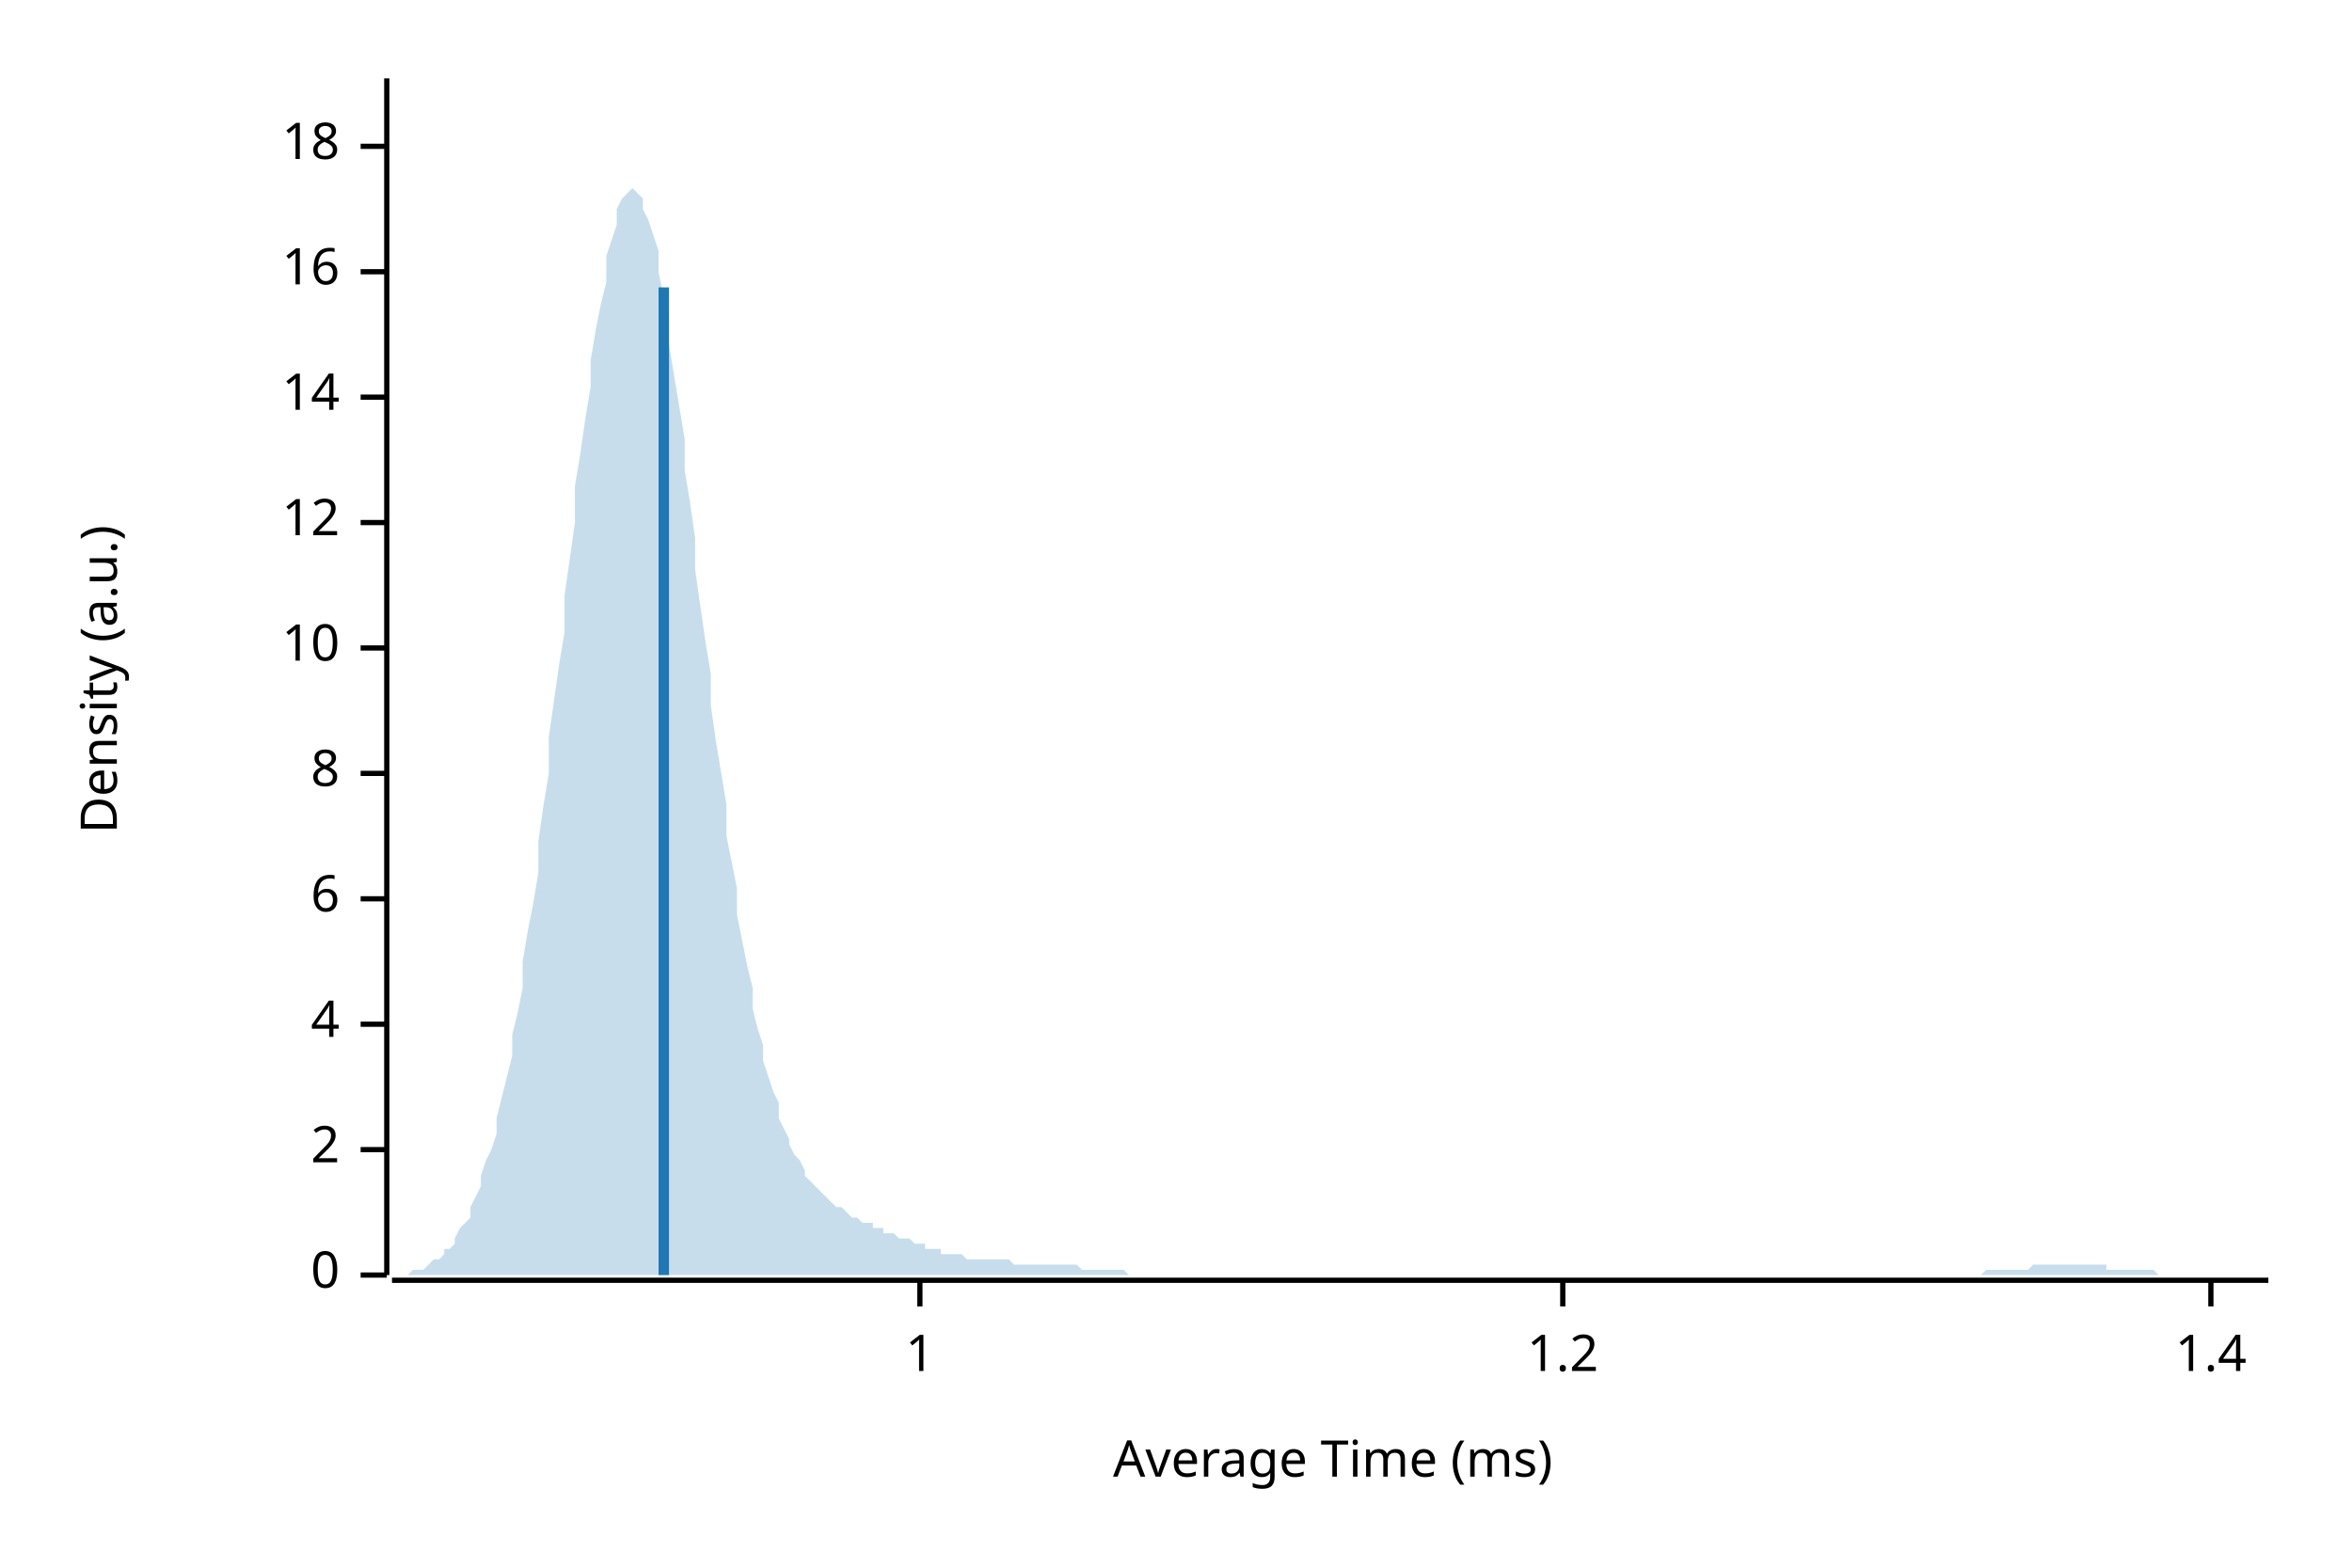
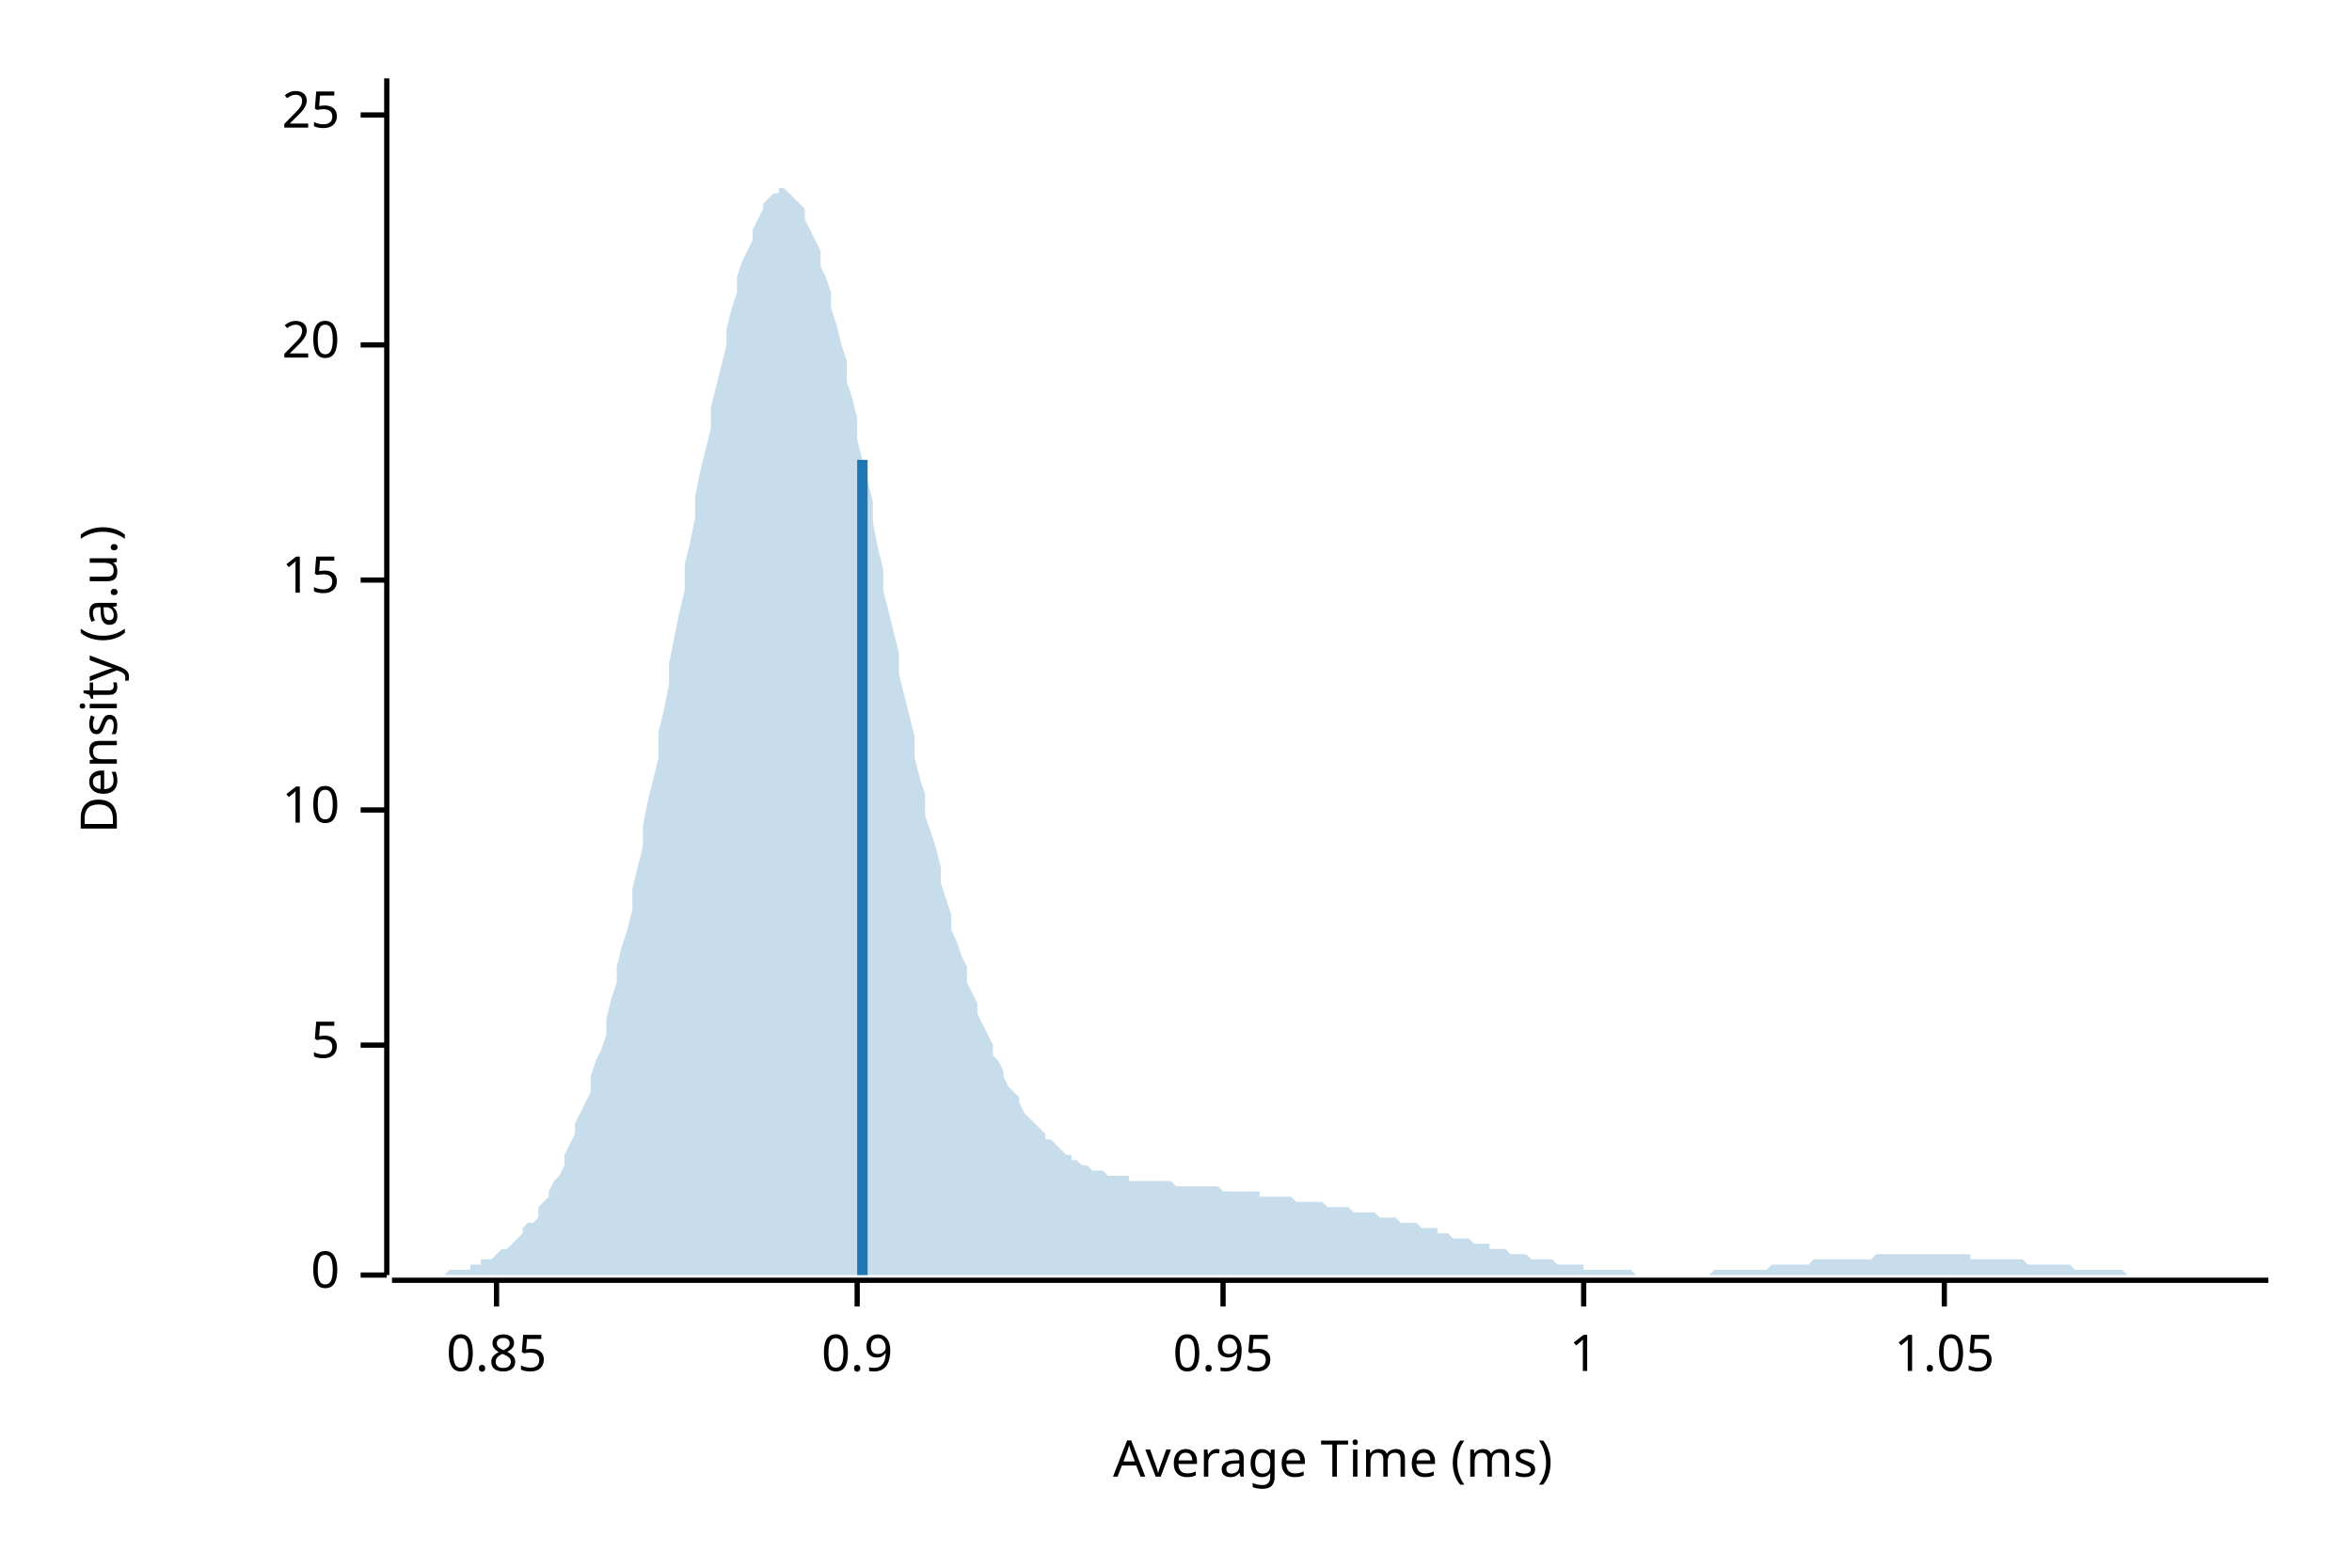
<svg xmlns="http://www.w3.org/2000/svg" width="450" height="300" viewBox="0 0 450 300">
  <text x="15" y="130" dy="0.76em" text-anchor="middle" font-family="sans-serif" font-size="9.677" opacity="1" fill="#000000" transform="rotate(270, 15, 130)">
Density (a.u.)
</text>
  <text x="255" y="285" dy="-0.5ex" text-anchor="middle" font-family="sans-serif" font-size="9.677" opacity="1" fill="#000000">
Average Time (ms)
</text>
  <polyline fill="none" opacity="1" stroke="#000000" stroke-width="1" points="74,15 74,244 " />
  <text x="65" y="244" dy="0.5ex" text-anchor="end" font-family="sans-serif" font-size="9.677" opacity="1" fill="#000000">
0
</text>
  <polyline fill="none" opacity="1" stroke="#000000" stroke-width="1" points="69,244 74,244 " />
-   <text x="65" y="220" dy="0.5ex" text-anchor="end" font-family="sans-serif" font-size="9.677" opacity="1" fill="#000000">
- 2
+   <text x="65" y="200" dy="0.5ex" text-anchor="end" font-family="sans-serif" font-size="9.677" opacity="1" fill="#000000">
+ 5
</text>
-   <polyline fill="none" opacity="1" stroke="#000000" stroke-width="1" points="69,220 74,220 " />
-   <text x="65" y="196" dy="0.5ex" text-anchor="end" font-family="sans-serif" font-size="9.677" opacity="1" fill="#000000">
- 4
- </text>
-   <polyline fill="none" opacity="1" stroke="#000000" stroke-width="1" points="69,196 74,196 " />
-   <text x="65" y="172" dy="0.5ex" text-anchor="end" font-family="sans-serif" font-size="9.677" opacity="1" fill="#000000">
- 6
- </text>
-   <polyline fill="none" opacity="1" stroke="#000000" stroke-width="1" points="69,172 74,172 " />
-   <text x="65" y="148" dy="0.5ex" text-anchor="end" font-family="sans-serif" font-size="9.677" opacity="1" fill="#000000">
- 8
- </text>
-   <polyline fill="none" opacity="1" stroke="#000000" stroke-width="1" points="69,148 74,148 " />
-   <text x="65" y="124" dy="0.5ex" text-anchor="end" font-family="sans-serif" font-size="9.677" opacity="1" fill="#000000">
+   <polyline fill="none" opacity="1" stroke="#000000" stroke-width="1" points="69,200 74,200 " />
+   <text x="65" y="155" dy="0.5ex" text-anchor="end" font-family="sans-serif" font-size="9.677" opacity="1" fill="#000000">
10
</text>
-   <polyline fill="none" opacity="1" stroke="#000000" stroke-width="1" points="69,124 74,124 " />
-   <text x="65" y="100" dy="0.5ex" text-anchor="end" font-family="sans-serif" font-size="9.677" opacity="1" fill="#000000">
- 12
+   <polyline fill="none" opacity="1" stroke="#000000" stroke-width="1" points="69,155 74,155 " />
+   <text x="65" y="111" dy="0.5ex" text-anchor="end" font-family="sans-serif" font-size="9.677" opacity="1" fill="#000000">
+ 15
</text>
-   <polyline fill="none" opacity="1" stroke="#000000" stroke-width="1" points="69,100 74,100 " />
-   <text x="65" y="76" dy="0.5ex" text-anchor="end" font-family="sans-serif" font-size="9.677" opacity="1" fill="#000000">
- 14
+   <polyline fill="none" opacity="1" stroke="#000000" stroke-width="1" points="69,111 74,111 " />
+   <text x="65" y="66" dy="0.5ex" text-anchor="end" font-family="sans-serif" font-size="9.677" opacity="1" fill="#000000">
+ 20
</text>
-   <polyline fill="none" opacity="1" stroke="#000000" stroke-width="1" points="69,76 74,76 " />
-   <text x="65" y="52" dy="0.5ex" text-anchor="end" font-family="sans-serif" font-size="9.677" opacity="1" fill="#000000">
- 16
+   <polyline fill="none" opacity="1" stroke="#000000" stroke-width="1" points="69,66 74,66 " />
+   <text x="65" y="22" dy="0.5ex" text-anchor="end" font-family="sans-serif" font-size="9.677" opacity="1" fill="#000000">
+ 25
</text>
-   <polyline fill="none" opacity="1" stroke="#000000" stroke-width="1" points="69,52 74,52 " />
-   <text x="65" y="28" dy="0.5ex" text-anchor="end" font-family="sans-serif" font-size="9.677" opacity="1" fill="#000000">
- 18
+   <polyline fill="none" opacity="1" stroke="#000000" stroke-width="1" points="69,22 74,22 " />
+   <polyline fill="none" opacity="1" stroke="#000000" stroke-width="1" points="75,245 434,245 " />
+   <text x="95" y="255" dy="0.76em" text-anchor="middle" font-family="sans-serif" font-size="9.677" opacity="1" fill="#000000">
+ 0.85
</text>
-   <polyline fill="none" opacity="1" stroke="#000000" stroke-width="1" points="69,28 74,28 " />
-   <polyline fill="none" opacity="1" stroke="#000000" stroke-width="1" points="75,245 434,245 " />
-   <text x="176" y="255" dy="0.76em" text-anchor="middle" font-family="sans-serif" font-size="9.677" opacity="1" fill="#000000">
+   <polyline fill="none" opacity="1" stroke="#000000" stroke-width="1" points="95,245 95,250 " />
+   <text x="164" y="255" dy="0.76em" text-anchor="middle" font-family="sans-serif" font-size="9.677" opacity="1" fill="#000000">
+ 0.9
+ </text>
+   <polyline fill="none" opacity="1" stroke="#000000" stroke-width="1" points="164,245 164,250 " />
+   <text x="234" y="255" dy="0.76em" text-anchor="middle" font-family="sans-serif" font-size="9.677" opacity="1" fill="#000000">
+ 0.95
+ </text>
+   <polyline fill="none" opacity="1" stroke="#000000" stroke-width="1" points="234,245 234,250 " />
+   <text x="303" y="255" dy="0.76em" text-anchor="middle" font-family="sans-serif" font-size="9.677" opacity="1" fill="#000000">
1
</text>
-   <polyline fill="none" opacity="1" stroke="#000000" stroke-width="1" points="176,245 176,250 " />
-   <text x="299" y="255" dy="0.76em" text-anchor="middle" font-family="sans-serif" font-size="9.677" opacity="1" fill="#000000">
- 1.2
+   <polyline fill="none" opacity="1" stroke="#000000" stroke-width="1" points="303,245 303,250 " />
+   <text x="372" y="255" dy="0.76em" text-anchor="middle" font-family="sans-serif" font-size="9.677" opacity="1" fill="#000000">
+ 1.05
</text>
-   <polyline fill="none" opacity="1" stroke="#000000" stroke-width="1" points="299,245 299,250 " />
-   <text x="423" y="255" dy="0.76em" text-anchor="middle" font-family="sans-serif" font-size="9.677" opacity="1" fill="#000000">
- 1.4
- </text>
-   <polyline fill="none" opacity="1" stroke="#000000" stroke-width="1" points="423,245 423,250 " />
-   <polygon opacity="0.25" fill="#1F78B4" points="75,244 75,244 76,244 77,244 77,244 78,244 79,243 80,243 80,243 81,243 82,242 82,242 83,241 84,241 85,240 85,239 86,239 87,238 87,237 88,235 89,234 90,233 90,231 91,229 92,227 92,225 93,222 94,220 95,217 95,214 96,210 97,206 98,202 98,198 99,194 100,189 100,184 101,178 102,173 103,167 103,161 104,154 105,148 105,141 106,134 107,127 108,121 108,114 109,107 110,100 110,93 111,87 112,80 113,74 113,69 114,63 115,58 116,54 116,49 117,46 118,43 118,40 119,38 120,37 121,36 121,36 122,37 123,38 123,40 124,42 125,45 126,48 126,52 127,57 128,61 128,66 129,72 130,78 131,84 131,90 132,96 133,103 133,109 134,116 135,123 136,129 136,135 137,142 138,148 139,154 139,160 140,165 141,170 141,175 142,180 143,185 144,189 144,193 145,197 146,200 146,203 147,206 148,209 149,211 149,214 150,216 151,218 151,219 152,221 153,222 154,224 154,225 155,226 156,227 157,228 157,228 158,229 159,230 159,230 160,231 161,231 162,232 162,232 163,233 164,233 164,233 165,234 166,234 167,234 167,235 168,235 169,235 169,236 170,236 171,236 172,237 172,237 173,237 174,237 175,238 175,238 176,238 177,238 177,239 178,239 179,239 180,239 180,240 181,240 182,240 182,240 183,240 184,240 185,241 185,241 186,241 187,241 187,241 188,241 189,241 190,241 190,241 191,241 192,241 192,241 193,241 194,242 195,242 195,242 196,242 197,242 198,242 198,242 199,242 200,242 200,242 201,242 202,242 203,242 203,242 204,242 205,242 205,242 206,242 207,243 208,243 208,243 209,243 210,243 210,243 211,243 212,243 213,243 213,243 214,243 215,243 216,244 216,244 217,244 218,244 218,244 219,244 220,244 221,244 221,244 222,244 223,244 223,244 224,244 225,244 226,244 226,244 227,244 228,244 228,244 229,244 230,244 231,244 231,244 232,244 233,244 233,244 234,244 235,244 236,244 236,244 237,244 238,244 239,244 239,244 240,244 241,244 241,244 242,244 243,244 244,244 244,244 245,244 246,244 246,244 247,244 248,244 249,244 249,244 250,244 251,244 251,244 252,244 253,244 254,244 254,244 255,244 256,244 257,244 257,244 258,244 259,244 259,244 260,244 261,244 262,244 262,244 263,244 264,244 264,244 265,244 266,244 267,244 267,244 268,244 269,244 269,244 270,244 271,244 272,244 272,244 273,244 274,244 275,244 275,244 276,244 277,244 277,244 278,244 279,244 280,244 280,244 281,244 282,244 282,244 283,244 284,244 285,244 285,244 286,244 287,244 287,244 288,244 289,244 290,244 290,244 291,244 292,244 292,244 293,244 294,244 295,244 295,244 296,244 297,244 298,244 298,244 299,244 300,244 300,244 301,244 302,244 303,244 303,244 304,244 305,244 305,244 306,244 307,244 308,244 308,244 309,244 310,244 310,244 311,244 312,244 313,244 313,244 314,244 315,244 316,244 316,244 317,244 318,244 318,244 319,244 320,244 321,244 321,244 322,244 323,244 323,244 324,244 325,244 326,244 326,244 327,244 328,244 328,244 329,244 330,244 331,244 331,244 332,244 333,244 333,244 334,244 335,244 336,244 336,244 337,244 338,244 339,244 339,244 340,244 341,244 341,244 342,244 343,244 344,244 344,244 345,244 346,244 346,244 347,244 348,244 349,244 349,244 350,244 351,244 351,244 352,244 353,244 354,244 354,244 355,244 356,244 357,244 357,244 358,244 359,244 359,244 360,244 361,244 362,244 362,244 363,244 364,244 364,244 365,244 366,244 367,244 367,244 368,244 369,244 369,244 370,244 371,244 372,244 372,244 373,244 374,244 375,244 375,244 376,244 377,244 377,244 378,244 379,244 380,243 380,243 381,243 382,243 382,243 383,243 384,243 385,243 385,243 386,243 387,243 387,243 388,243 389,242 390,242 390,242 391,242 392,242 392,242 393,242 394,242 395,242 395,242 396,242 397,242 398,242 398,242 399,242 400,242 400,242 401,242 402,242 403,242 403,243 404,243 405,243 405,243 406,243 407,243 408,243 408,243 409,243 410,243 410,243 411,243 412,243 413,244 413,244 414,244 415,244 416,244 416,244 417,244 418,244 418,244 419,244 420,244 421,244 421,244 422,244 423,244 423,244 424,244 425,244 426,244 426,244 427,244 428,244 428,244 429,244 430,244 431,244 431,244 432,244 433,244 434,244 434,244 75,244 " />
-   <polyline fill="none" opacity="1" stroke="#1F78B4" stroke-width="2" points="127,244 127,55 " />
+   <polyline fill="none" opacity="1" stroke="#000000" stroke-width="1" points="372,245 372,250 " />
+   <polygon opacity="0.25" fill="#1F78B4" points="75,244 75,244 76,244 77,244 77,244 78,244 79,244 80,244 80,244 81,244 82,244 82,244 83,244 84,244 85,244 85,244 86,243 87,243 87,243 88,243 89,243 90,243 90,242 91,242 92,242 92,241 93,241 94,241 95,240 95,240 96,239 97,239 98,238 98,238 99,237 100,236 100,235 101,234 102,234 103,233 103,231 104,230 105,229 105,228 106,226 107,225 108,223 108,221 109,219 110,217 110,215 111,213 112,211 113,209 113,206 114,203 115,201 116,198 116,195 117,191 118,188 118,185 119,181 120,178 121,174 121,170 122,166 123,162 123,158 124,153 125,149 126,145 126,140 127,136 128,131 128,127 129,122 130,117 131,113 131,108 132,104 133,99 133,95 134,90 135,86 136,82 136,78 137,74 138,70 139,66 139,63 140,59 141,56 141,53 142,50 143,48 144,46 144,44 145,42 146,40 146,39 147,38 148,37 149,37 149,36 150,36 151,37 151,37 152,38 153,39 154,40 154,42 155,44 156,46 157,48 157,51 158,53 159,56 159,59 160,62 161,66 162,69 162,73 163,76 164,80 164,84 165,88 166,92 167,96 167,100 168,105 169,109 169,113 170,117 171,121 172,125 172,129 173,133 174,137 175,141 175,145 176,149 177,152 177,156 178,159 179,162 180,166 180,169 181,172 182,175 182,178 183,180 184,183 185,185 185,188 186,190 187,192 187,194 188,196 189,198 190,200 190,202 191,203 192,205 192,206 193,208 194,209 195,210 195,211 196,213 197,214 198,215 198,215 199,216 200,217 200,218 201,218 202,219 203,220 203,220 204,221 205,221 205,222 206,222 207,223 208,223 208,223 209,224 210,224 210,224 211,224 212,225 213,225 213,225 214,225 215,225 216,225 216,226 217,226 218,226 218,226 219,226 220,226 221,226 221,226 222,226 223,226 223,226 224,226 225,227 226,227 226,227 227,227 228,227 228,227 229,227 230,227 231,227 231,227 232,227 233,227 233,227 234,228 235,228 236,228 236,228 237,228 238,228 239,228 239,228 240,228 241,228 241,229 242,229 243,229 244,229 244,229 245,229 246,229 246,229 247,229 248,230 249,230 249,230 250,230 251,230 251,230 252,230 253,230 254,231 254,231 255,231 256,231 257,231 257,231 258,231 259,232 259,232 260,232 261,232 262,232 262,232 263,232 264,233 264,233 265,233 266,233 267,233 267,233 268,234 269,234 269,234 270,234 271,234 272,235 272,235 273,235 274,235 275,235 275,236 276,236 277,236 277,236 278,237 279,237 280,237 280,237 281,237 282,238 282,238 283,238 284,238 285,238 285,239 286,239 287,239 287,239 288,239 289,240 290,240 290,240 291,240 292,240 292,240 293,241 294,241 295,241 295,241 296,241 297,241 298,242 298,242 299,242 300,242 300,242 301,242 302,242 303,242 303,243 304,243 305,243 305,243 306,243 307,243 308,243 308,243 309,243 310,243 310,243 311,243 312,243 313,244 313,244 314,244 315,244 316,244 316,244 317,244 318,244 318,244 319,244 320,244 321,244 321,244 322,244 323,244 323,244 324,244 325,244 326,244 326,244 327,244 328,243 328,243 329,243 330,243 331,243 331,243 332,243 333,243 333,243 334,243 335,243 336,243 336,243 337,243 338,243 339,242 339,242 340,242 341,242 341,242 342,242 343,242 344,242 344,242 345,242 346,242 346,242 347,241 348,241 349,241 349,241 350,241 351,241 351,241 352,241 353,241 354,241 354,241 355,241 356,241 357,241 357,241 358,241 359,240 359,240 360,240 361,240 362,240 362,240 363,240 364,240 364,240 365,240 366,240 367,240 367,240 368,240 369,240 369,240 370,240 371,240 372,240 372,240 373,240 374,240 375,240 375,240 376,240 377,240 377,241 378,241 379,241 380,241 380,241 381,241 382,241 382,241 383,241 384,241 385,241 385,241 386,241 387,241 387,241 388,242 389,242 390,242 390,242 391,242 392,242 392,242 393,242 394,242 395,242 395,242 396,242 397,243 398,243 398,243 399,243 400,243 400,243 401,243 402,243 403,243 403,243 404,243 405,243 405,243 406,243 407,244 408,244 408,244 409,244 410,244 410,244 411,244 412,244 413,244 413,244 414,244 415,244 416,244 416,244 417,244 418,244 418,244 419,244 420,244 421,244 421,244 422,244 423,244 423,244 424,244 425,244 426,244 426,244 427,244 428,244 428,244 429,244 430,244 431,244 431,244 432,244 433,244 434,244 434,244 75,244 " />
+   <polyline fill="none" opacity="1" stroke="#1F78B4" stroke-width="2" points="165,244 165,88 " />
</svg>
